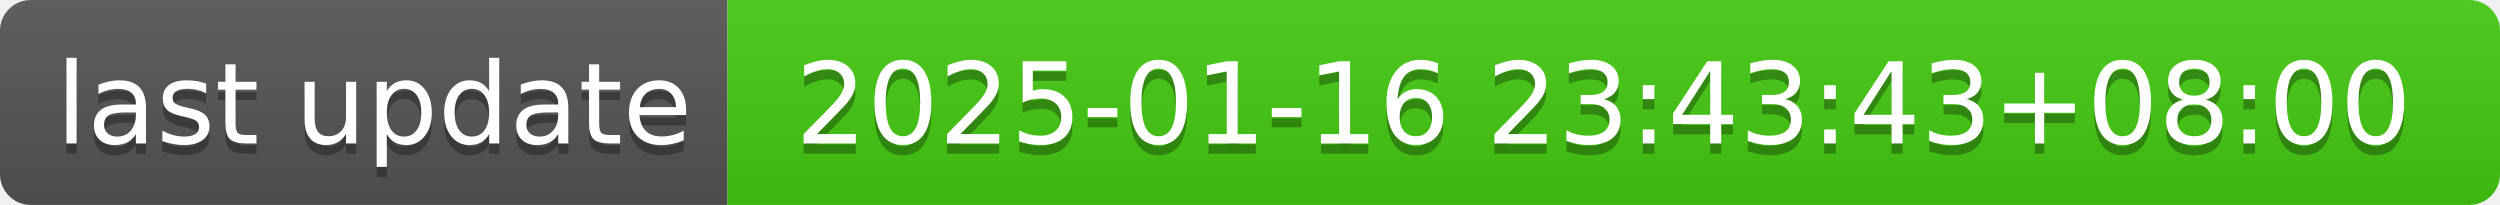
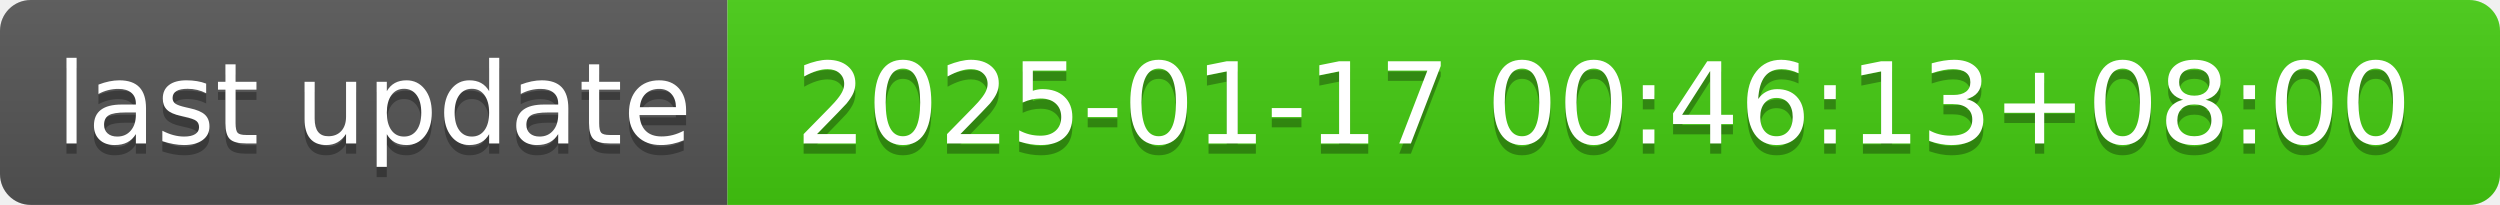
- <svg xmlns="http://www.w3.org/2000/svg" width="244" height="20" role="img" aria-label="last update: 2025-01-16 23:43:43+08:00">
+ <svg xmlns="http://www.w3.org/2000/svg" width="244" height="20" role="img" aria-label="last update: 2025-01-17 00:46:13+08:00">
  <linearGradient id="s" x2="0" y2="100%">
    <stop offset="0" stop-color="#bbb" stop-opacity=".1" />
    <stop offset="1" stop-opacity=".1" />
  </linearGradient>
  <clipPath id="r">
    <rect width="244" height="20" rx="3" fill="#fff" />
  </clipPath>
  <g clip-path="url(#r)">
    <rect width="71" height="20" fill="#555" />
    <rect x="71" width="173" height="20" fill="#4c1" />
    <rect width="244" height="20" fill="url(#s)" />
  </g>
  <g fill="#fff" text-anchor="middle" font-family="Verdana,Geneva,DejaVu Sans,sans-serif" text-rendering="geometricPrecision" font-size="110">
    <text aria-hidden="true" x="365" y="150" fill="#010101" fill-opacity=".3" transform="scale(.1)" textLength="610">last update</text>
    <text x="365" y="140" transform="scale(.1)" fill="#fff" textLength="610">last update</text>
-     <text aria-hidden="true" x="1565" y="150" fill="#010101" fill-opacity=".3" transform="scale(.1)" textLength="1630">2025-01-16 23:43:43+08:00</text>
-     <text x="1565" y="140" transform="scale(.1)" fill="#fff" textLength="1630">2025-01-16 23:43:43+08:00</text>
+     <text aria-hidden="true" x="1565" y="150" fill="#010101" fill-opacity=".3" transform="scale(.1)" textLength="1630">2025-01-17 00:46:13+08:00</text>
+     <text x="1565" y="140" transform="scale(.1)" fill="#fff" textLength="1630">2025-01-17 00:46:13+08:00</text>
  </g>
</svg>
